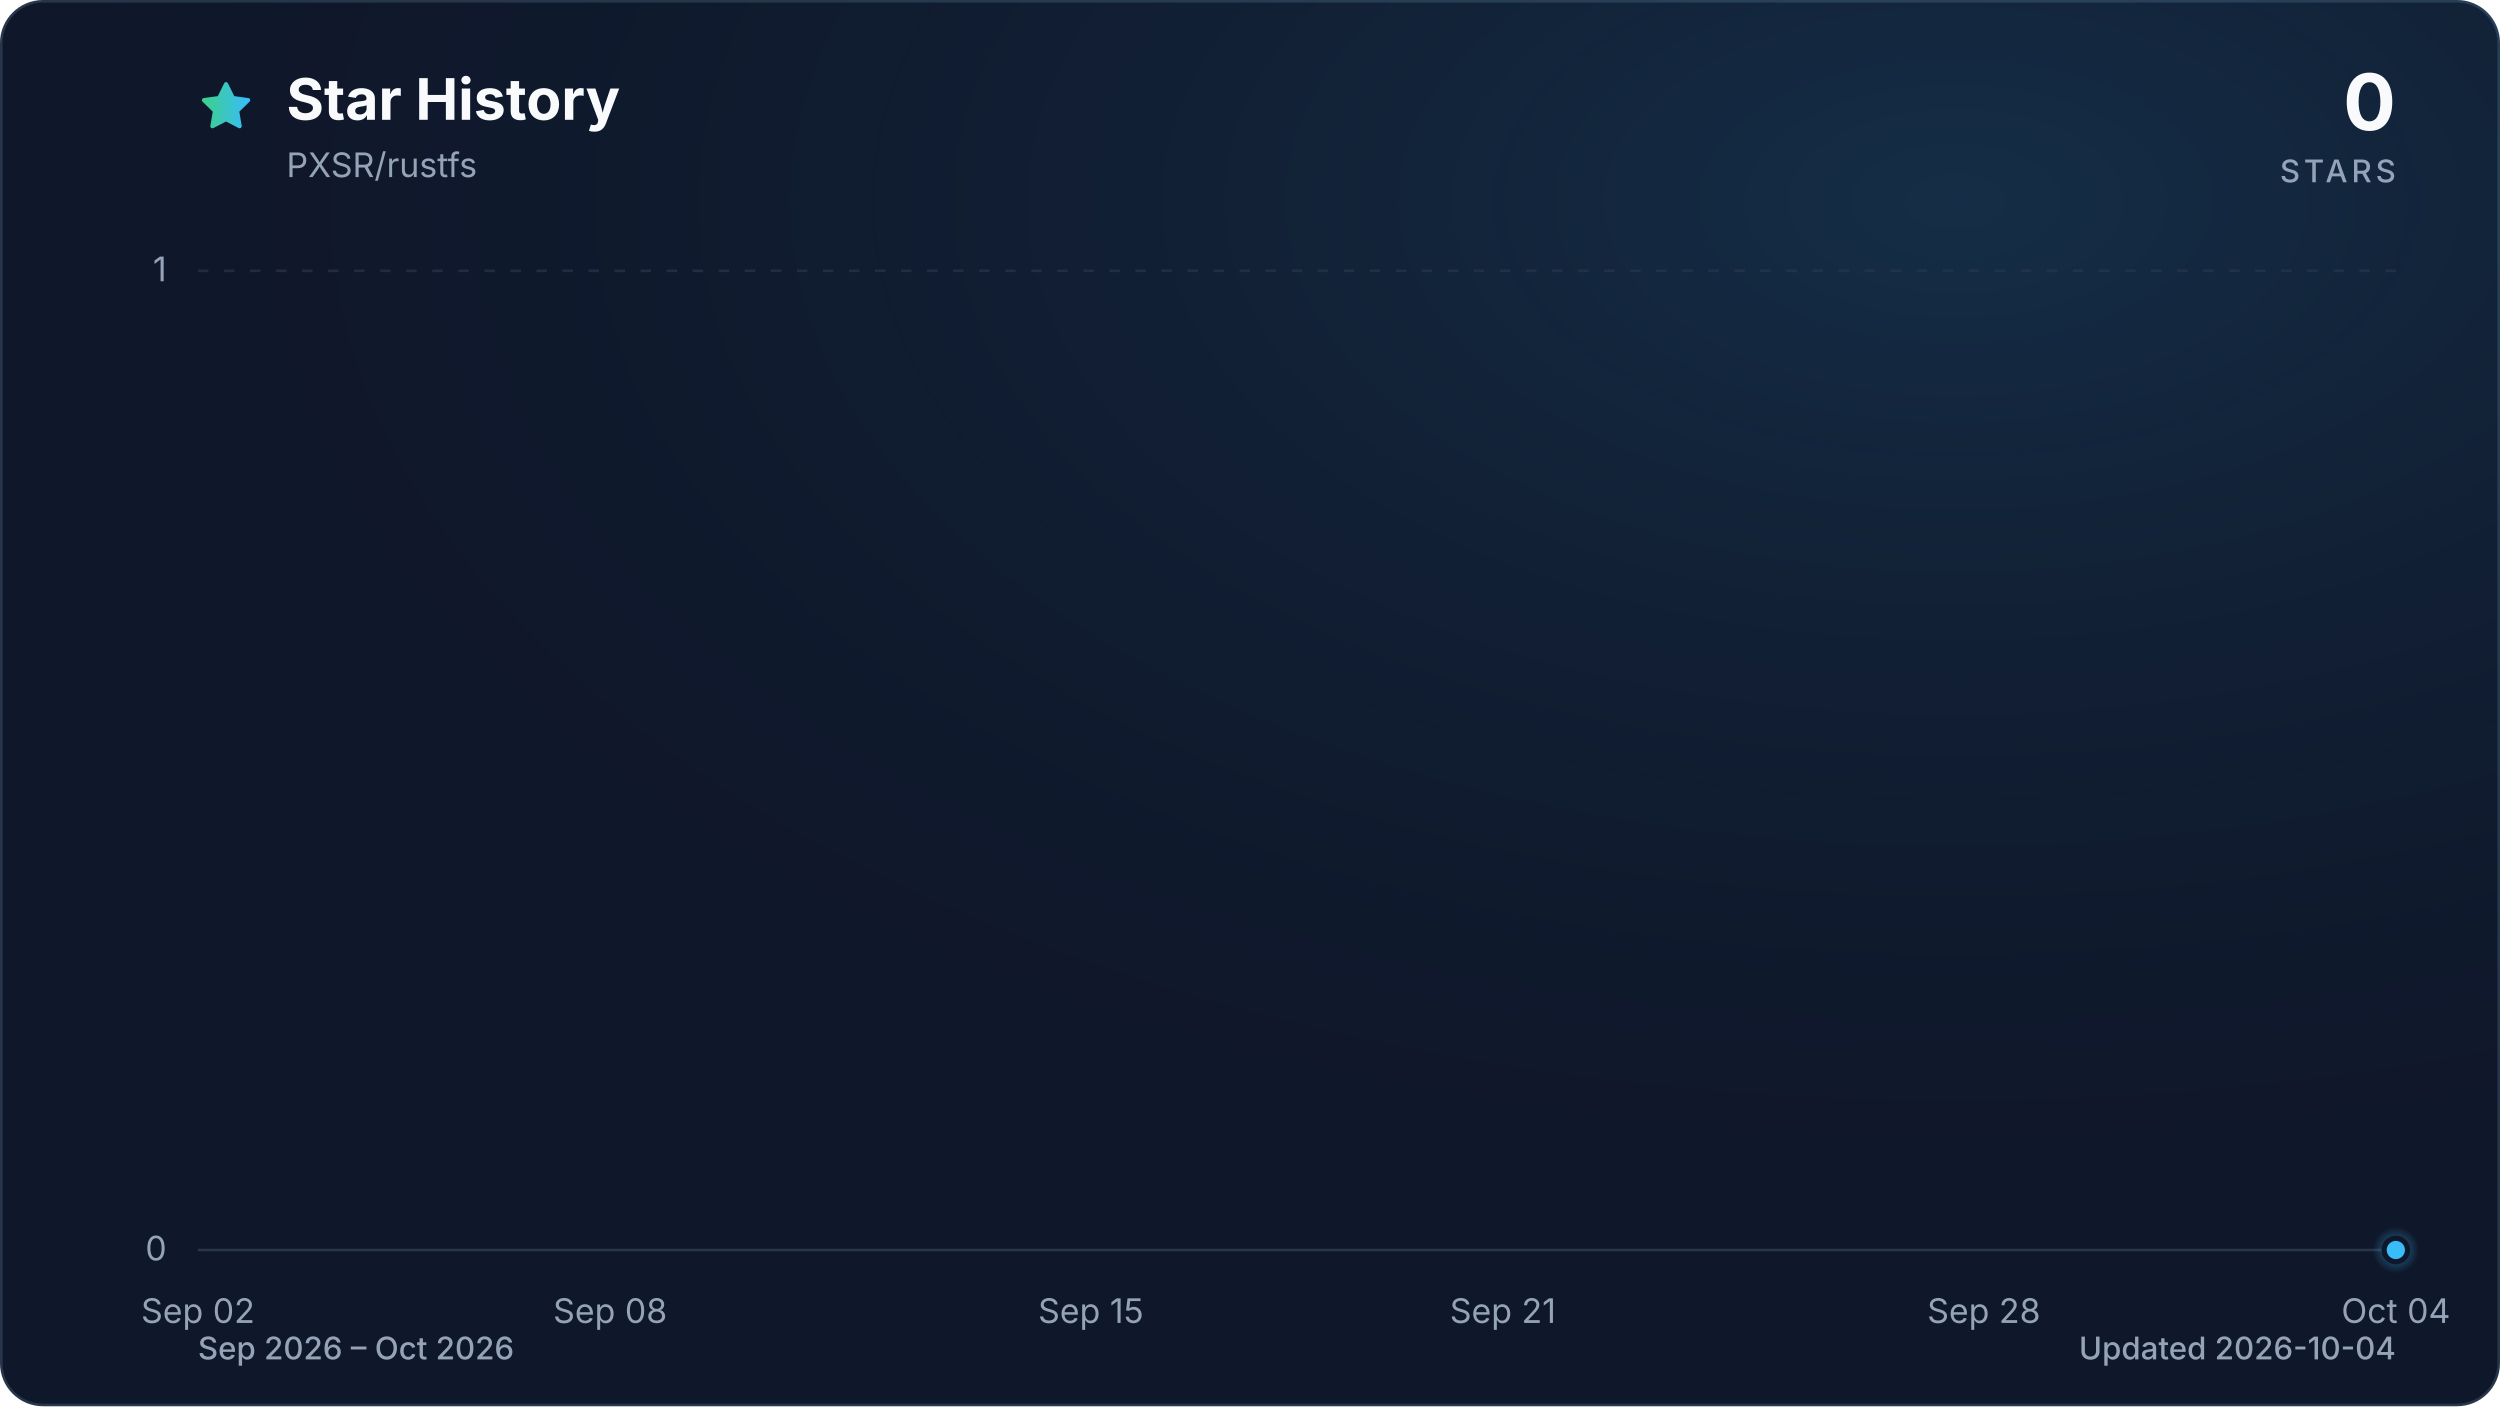
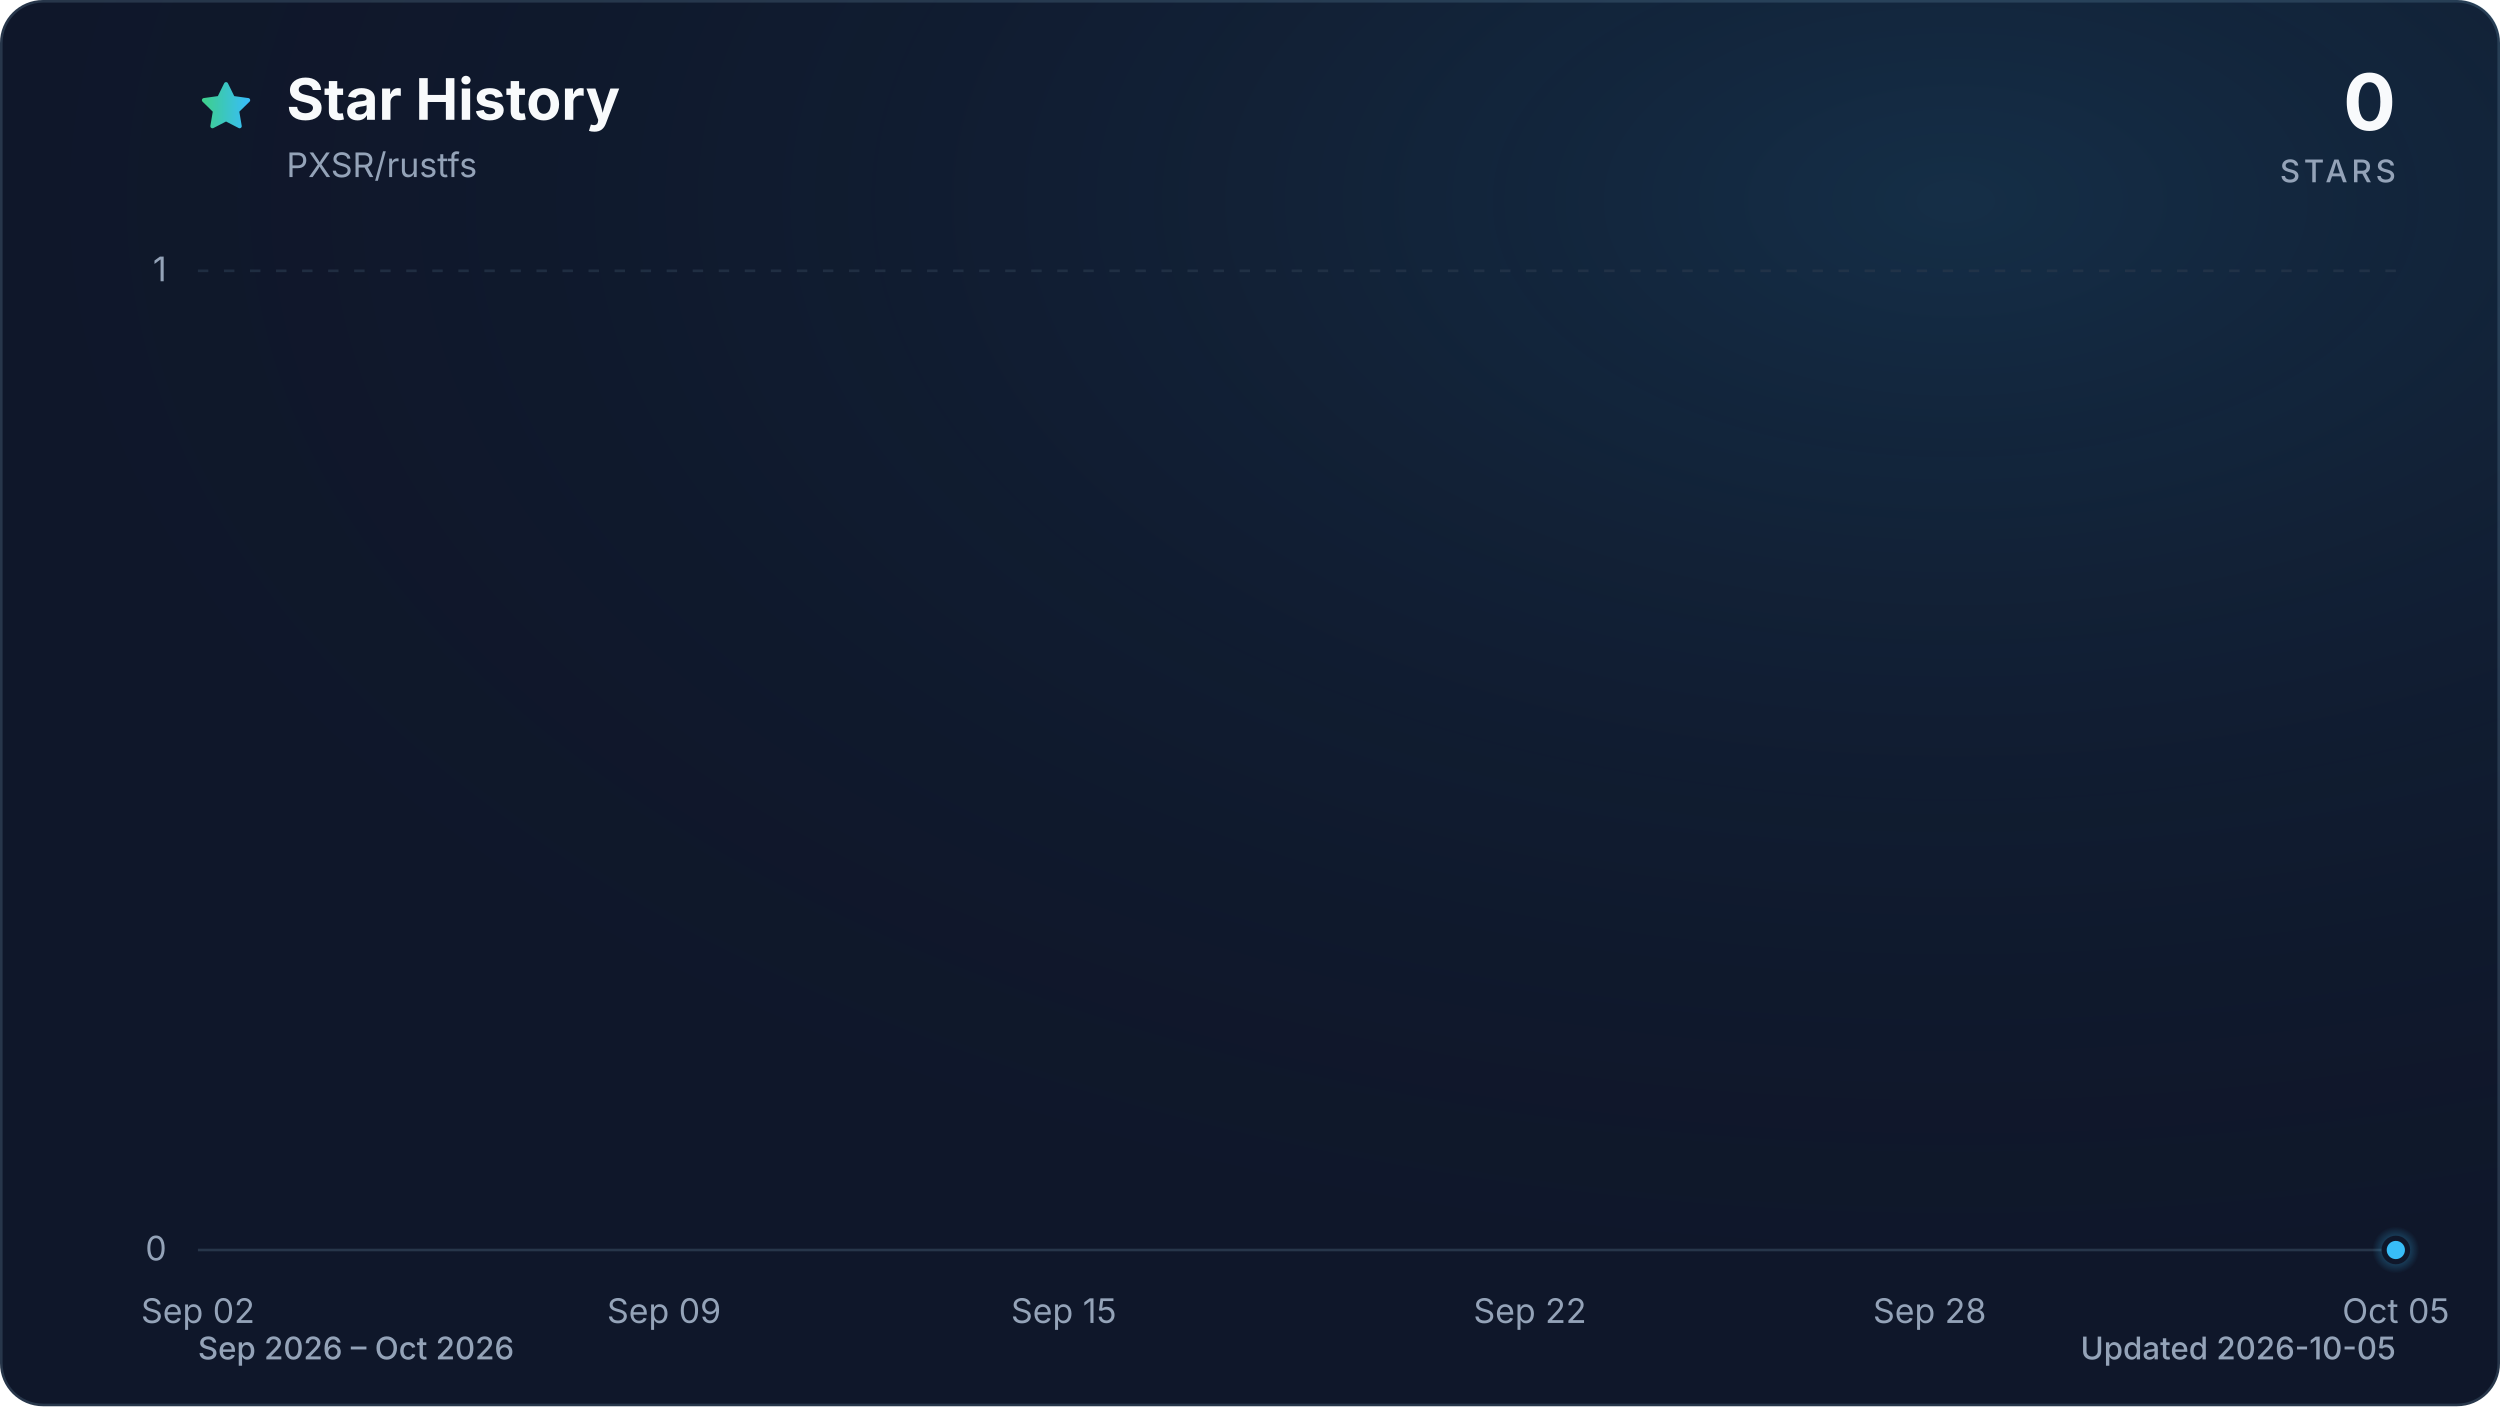
<svg xmlns="http://www.w3.org/2000/svg" viewBox="0 0 960 540" role="img" aria-labelledby="title description" data-style="gradient" data-variant="glow" data-animated="true">
  <defs>
    <linearGradient id="trend" x1="0" y1="0" x2="1" y2="0">
      <stop offset="0%" stop-color="#3ecf8e" />
      <stop offset="100%" stop-color="#38bdf8" />
    </linearGradient>
    <linearGradient id="area" x1="0" y1="0" x2="0" y2="1">
      <stop offset="0%" stop-color="#3ecf8e" stop-opacity="0.30" />
      <stop offset="55%" stop-color="#38bdf8" stop-opacity="0.10" />
      <stop offset="100%" stop-color="#38bdf8" stop-opacity="0.01" />
    </linearGradient>
    <radialGradient id="marker-halo" cx="50%" cy="50%" r="50%">
      <stop offset="0%" stop-color="#38bdf8" stop-opacity="0.55" />
      <stop offset="100%" stop-color="#38bdf8" stop-opacity="0" />
    </radialGradient>
    <radialGradient id="surface-glow" cx="78%" cy="14%" r="80%">
      <stop offset="0%" stop-color="#38bdf8" stop-opacity="0.14" />
      <stop offset="100%" stop-color="#0f172a" stop-opacity="0" />
    </radialGradient>
    <filter id="trend-glow" x="-20%" y="-20%" width="140%" height="140%">
      <feGaussianBlur stdDeviation="7" />
    </filter>
  </defs>
  <style>
.trend-enter{transform-box:fill-box;transform-origin:center;animation:trend-enter 520ms cubic-bezier(0.16,1,0.3,1)}
.marker-enter{transform-box:fill-box;transform-origin:center;animation:marker-enter 320ms cubic-bezier(0.16,1,0.3,1) 200ms both}
.marker-pulse{transform-box:fill-box;transform-origin:center;animation:marker-pulse 2.6s ease-out infinite}
@keyframes trend-enter{from{opacity:.35;transform:translateY(10px)}to{opacity:1;transform:translateY(0)}}
@keyframes marker-enter{from{opacity:0;transform:scale(.4)}to{opacity:1;transform:scale(1)}}
@keyframes marker-pulse{0%{opacity:.5;transform:scale(.7)}70%,100%{opacity:0;transform:scale(2.1)}}
@media (prefers-reduced-motion:reduce){.trend-enter,.marker-enter,.marker-pulse{animation:none!important}}
@media (prefers-reduced-motion:reduce){.marker-pulse{opacity:0}}
</style>
  <rect x="0.5" y="0.5" width="959" height="539" fill="#0f172a" stroke="#27364a" stroke-width="1" rx="16" />
  <rect width="960" height="540" fill="url(#surface-glow)" rx="16" />
  <path d="M12 2.6l2.9 5.9 6.5.9-4.7 4.6 1.1 6.5-5.8-3-5.8 3 1.1-6.5-4.7-4.6 6.5-.9L12 2.6Z" transform="translate(76 30) scale(.9)" fill="url(#trend)" stroke="url(#trend)" stroke-width="1.8" stroke-linejoin="round" aria-hidden="true" />
  <text x="110" y="46" fill="#f8fafc" font-family="ui-sans-serif, system-ui, -apple-system, BlinkMacSystemFont, 'Segoe UI', sans-serif" font-size="22" font-weight="700">Star History</text>
  <text x="110" y="68" fill="#94a3b8" font-family="ui-sans-serif, system-ui, -apple-system, BlinkMacSystemFont, 'Segoe UI', sans-serif" font-size="13">PXSR/rustfs</text>
  <text x="920" y="50" fill="#f8fafc" font-family="ui-sans-serif, system-ui, -apple-system, BlinkMacSystemFont, 'Segoe UI', sans-serif" font-size="30" font-weight="700" text-anchor="end">0</text>
  <text x="920" y="70" fill="#94a3b8" font-family="ui-sans-serif, system-ui, -apple-system, BlinkMacSystemFont, 'Segoe UI', sans-serif" font-size="12" font-weight="500" letter-spacing="1.5" text-anchor="end">STARS</text>
  <line x1="76" y1="480.0" x2="920" y2="480.0" stroke="#27364a" stroke-width="1" stroke-dasharray="0" opacity="1" />
  <text x="64" y="484.0" fill="#94a3b8" font-family="ui-sans-serif, system-ui, -apple-system, BlinkMacSystemFont, 'Segoe UI', sans-serif" font-size="13" text-anchor="end">0</text>
  <line x1="76" y1="104.0" x2="920" y2="104.0" stroke="#27364a" stroke-width="1" stroke-dasharray="4 6" opacity="0.7" />
  <text x="64" y="108.0" fill="#94a3b8" font-family="ui-sans-serif, system-ui, -apple-system, BlinkMacSystemFont, 'Segoe UI', sans-serif" font-size="13" text-anchor="end">1</text>
  <text x="76.0" y="508" fill="#94a3b8" font-family="ui-sans-serif, system-ui, -apple-system, BlinkMacSystemFont, 'Segoe UI', sans-serif" font-size="13" text-anchor="middle">Sep 02</text>
-   <text x="234.3" y="508" fill="#94a3b8" font-family="ui-sans-serif, system-ui, -apple-system, BlinkMacSystemFont, 'Segoe UI', sans-serif" font-size="13" text-anchor="middle">Sep 08</text>
-   <text x="418.9" y="508" fill="#94a3b8" font-family="ui-sans-serif, system-ui, -apple-system, BlinkMacSystemFont, 'Segoe UI', sans-serif" font-size="13" text-anchor="middle">Sep 15</text>
-   <text x="577.1" y="508" fill="#94a3b8" font-family="ui-sans-serif, system-ui, -apple-system, BlinkMacSystemFont, 'Segoe UI', sans-serif" font-size="13" text-anchor="middle">Sep 21</text>
-   <text x="761.8" y="508" fill="#94a3b8" font-family="ui-sans-serif, system-ui, -apple-system, BlinkMacSystemFont, 'Segoe UI', sans-serif" font-size="13" text-anchor="middle">Sep 28</text>
-   <text x="920.0" y="508" fill="#94a3b8" font-family="ui-sans-serif, system-ui, -apple-system, BlinkMacSystemFont, 'Segoe UI', sans-serif" font-size="13" text-anchor="middle">Oct 04</text>
+   <text x="255.0" y="508" fill="#94a3b8" font-family="ui-sans-serif, system-ui, -apple-system, BlinkMacSystemFont, 'Segoe UI', sans-serif" font-size="13" text-anchor="middle">Sep 09</text>
+   <text x="408.5" y="508" fill="#94a3b8" font-family="ui-sans-serif, system-ui, -apple-system, BlinkMacSystemFont, 'Segoe UI', sans-serif" font-size="13" text-anchor="middle">Sep 15</text>
+   <text x="587.5" y="508" fill="#94a3b8" font-family="ui-sans-serif, system-ui, -apple-system, BlinkMacSystemFont, 'Segoe UI', sans-serif" font-size="13" text-anchor="middle">Sep 22</text>
+   <text x="741.0" y="508" fill="#94a3b8" font-family="ui-sans-serif, system-ui, -apple-system, BlinkMacSystemFont, 'Segoe UI', sans-serif" font-size="13" text-anchor="middle">Sep 28</text>
+   <text x="920.0" y="508" fill="#94a3b8" font-family="ui-sans-serif, system-ui, -apple-system, BlinkMacSystemFont, 'Segoe UI', sans-serif" font-size="13" text-anchor="middle">Oct 05</text>
  <g class="trend-enter">
-     <path d="M 76.0 480.0 C 84.8 480.0, 93.6 480.0, 102.4 480.0 C 111.2 480.0, 120.0 480.0, 128.8 480.0 C 137.5 480.0, 146.3 480.0, 155.1 480.0 C 163.9 480.0, 172.7 480.0, 181.5 480.0 C 190.3 480.0, 199.1 480.0, 207.9 480.0 C 216.7 480.0, 225.5 480.0, 234.3 480.0 C 243.0 480.0, 251.8 480.0, 260.6 480.0 C 269.4 480.0, 278.2 480.0, 287.0 480.0 C 295.8 480.0, 304.6 480.0, 313.4 480.0 C 322.2 480.0, 331.0 480.0, 339.8 480.0 C 348.5 480.0, 357.3 480.0, 366.1 480.0 C 374.9 480.0, 383.7 480.0, 392.5 480.0 C 401.3 480.0, 410.1 480.0, 418.9 480.0 C 427.7 480.0, 436.5 480.0, 445.3 480.0 C 454.0 480.0, 462.8 480.0, 471.6 480.0 C 480.4 480.0, 489.2 480.0, 498.0 480.0 C 506.8 480.0, 515.6 480.0, 524.4 480.0 C 533.2 480.0, 542.0 480.0, 550.8 480.0 C 559.5 480.0, 568.3 480.0, 577.1 480.0 C 585.9 480.0, 594.7 480.0, 603.5 480.0 C 612.3 480.0, 621.1 480.0, 629.9 480.0 C 638.7 480.0, 647.5 480.0, 656.3 480.0 C 665.0 480.0, 673.8 480.0, 682.6 480.0 C 691.4 480.0, 700.2 480.0, 709.0 480.0 C 717.8 480.0, 726.6 480.0, 735.4 480.0 C 744.2 480.0, 753.0 480.0, 761.8 480.0 C 770.5 480.0, 779.3 480.0, 788.1 480.0 C 796.9 480.0, 805.7 480.0, 814.5 480.0 C 823.3 480.0, 832.1 480.0, 840.9 480.0 C 849.7 480.0, 858.5 480.0, 867.3 480.0 C 876.0 480.0, 884.8 480.0, 893.6 480.0 C 902.4 480.0, 911.2 480.0, 920.0 480.0 L 920.0 480.0 L 76.0 480.0 Z" fill="url(#area)" />
-     <path d="M 76.0 480.0 C 84.8 480.0, 93.6 480.0, 102.4 480.0 C 111.2 480.0, 120.0 480.0, 128.8 480.0 C 137.5 480.0, 146.3 480.0, 155.1 480.0 C 163.9 480.0, 172.7 480.0, 181.5 480.0 C 190.3 480.0, 199.1 480.0, 207.9 480.0 C 216.7 480.0, 225.5 480.0, 234.3 480.0 C 243.0 480.0, 251.8 480.0, 260.6 480.0 C 269.4 480.0, 278.2 480.0, 287.0 480.0 C 295.8 480.0, 304.6 480.0, 313.4 480.0 C 322.2 480.0, 331.0 480.0, 339.8 480.0 C 348.5 480.0, 357.3 480.0, 366.1 480.0 C 374.9 480.0, 383.7 480.0, 392.5 480.0 C 401.3 480.0, 410.1 480.0, 418.9 480.0 C 427.7 480.0, 436.5 480.0, 445.3 480.0 C 454.0 480.0, 462.8 480.0, 471.6 480.0 C 480.4 480.0, 489.2 480.0, 498.0 480.0 C 506.8 480.0, 515.6 480.0, 524.4 480.0 C 533.2 480.0, 542.0 480.0, 550.8 480.0 C 559.5 480.0, 568.3 480.0, 577.1 480.0 C 585.9 480.0, 594.7 480.0, 603.5 480.0 C 612.3 480.0, 621.1 480.0, 629.9 480.0 C 638.7 480.0, 647.5 480.0, 656.3 480.0 C 665.0 480.0, 673.8 480.0, 682.6 480.0 C 691.4 480.0, 700.2 480.0, 709.0 480.0 C 717.8 480.0, 726.6 480.0, 735.4 480.0 C 744.2 480.0, 753.0 480.0, 761.8 480.0 C 770.5 480.0, 779.3 480.0, 788.1 480.0 C 796.9 480.0, 805.7 480.0, 814.5 480.0 C 823.3 480.0, 832.1 480.0, 840.9 480.0 C 849.7 480.0, 858.5 480.0, 867.3 480.0 C 876.0 480.0, 884.8 480.0, 893.6 480.0 C 902.4 480.0, 911.2 480.0, 920.0 480.0" fill="none" stroke="url(#trend)" stroke-width="12" stroke-linecap="round" stroke-linejoin="round" opacity="0.16" filter="url(#trend-glow)" />
-     <path d="M 76.0 480.0 C 84.8 480.0, 93.6 480.0, 102.4 480.0 C 111.2 480.0, 120.0 480.0, 128.8 480.0 C 137.5 480.0, 146.3 480.0, 155.1 480.0 C 163.9 480.0, 172.7 480.0, 181.5 480.0 C 190.3 480.0, 199.1 480.0, 207.9 480.0 C 216.7 480.0, 225.5 480.0, 234.3 480.0 C 243.0 480.0, 251.8 480.0, 260.6 480.0 C 269.4 480.0, 278.2 480.0, 287.0 480.0 C 295.8 480.0, 304.6 480.0, 313.4 480.0 C 322.2 480.0, 331.0 480.0, 339.8 480.0 C 348.5 480.0, 357.3 480.0, 366.1 480.0 C 374.9 480.0, 383.7 480.0, 392.5 480.0 C 401.3 480.0, 410.1 480.0, 418.9 480.0 C 427.7 480.0, 436.5 480.0, 445.3 480.0 C 454.0 480.0, 462.8 480.0, 471.6 480.0 C 480.4 480.0, 489.2 480.0, 498.0 480.0 C 506.8 480.0, 515.6 480.0, 524.4 480.0 C 533.2 480.0, 542.0 480.0, 550.8 480.0 C 559.5 480.0, 568.3 480.0, 577.1 480.0 C 585.9 480.0, 594.7 480.0, 603.5 480.0 C 612.3 480.0, 621.1 480.0, 629.9 480.0 C 638.7 480.0, 647.5 480.0, 656.3 480.0 C 665.0 480.0, 673.8 480.0, 682.6 480.0 C 691.4 480.0, 700.2 480.0, 709.0 480.0 C 717.8 480.0, 726.6 480.0, 735.4 480.0 C 744.2 480.0, 753.0 480.0, 761.8 480.0 C 770.5 480.0, 779.3 480.0, 788.1 480.0 C 796.9 480.0, 805.7 480.0, 814.5 480.0 C 823.3 480.0, 832.1 480.0, 840.9 480.0 C 849.7 480.0, 858.5 480.0, 867.3 480.0 C 876.0 480.0, 884.8 480.0, 893.6 480.0 C 902.4 480.0, 911.2 480.0, 920.0 480.0" fill="none" stroke="url(#trend)" stroke-width="3" stroke-linecap="round" stroke-linejoin="round" />
+     <path d="M 76.0 480.0 C 84.5 480.0, 93.1 480.0, 101.6 480.0 C 110.1 480.0, 118.6 480.0, 127.2 480.0 C 135.7 480.0, 144.2 480.0, 152.7 480.0 C 161.3 480.0, 169.8 480.0, 178.3 480.0 C 186.8 480.0, 195.4 480.0, 203.9 480.0 C 212.4 480.0, 220.9 480.0, 229.5 480.0 C 238.0 480.0, 246.5 480.0, 255.0 480.0 C 263.6 480.0, 272.1 480.0, 280.6 480.0 C 289.1 480.0, 297.7 480.0, 306.2 480.0 C 314.7 480.0, 323.2 480.0, 331.8 480.0 C 340.3 480.0, 348.8 480.0, 357.3 480.0 C 365.9 480.0, 374.4 480.0, 382.9 480.0 C 391.4 480.0, 400.0 480.0, 408.5 480.0 C 417.0 480.0, 425.5 480.0, 434.1 480.0 C 442.6 480.0, 451.1 480.0, 459.6 480.0 C 468.2 480.0, 476.7 480.0, 485.2 480.0 C 493.7 480.0, 502.3 480.0, 510.8 480.0 C 519.3 480.0, 527.8 480.0, 536.4 480.0 C 544.9 480.0, 553.4 480.0, 561.9 480.0 C 570.5 480.0, 579.0 480.0, 587.5 480.0 C 596.0 480.0, 604.6 480.0, 613.1 480.0 C 621.6 480.0, 630.1 480.0, 638.7 480.0 C 647.2 480.0, 655.7 480.0, 664.2 480.0 C 672.8 480.0, 681.3 480.0, 689.8 480.0 C 698.3 480.0, 706.9 480.0, 715.4 480.0 C 723.9 480.0, 732.4 480.0, 741.0 480.0 C 749.5 480.0, 758.0 480.0, 766.5 480.0 C 775.1 480.0, 783.6 480.0, 792.1 480.0 C 800.6 480.0, 809.2 480.0, 817.7 480.0 C 826.2 480.0, 834.7 480.0, 843.3 480.0 C 851.8 480.0, 860.3 480.0, 868.8 480.0 C 877.4 480.0, 885.9 480.0, 894.4 480.0 C 902.9 480.0, 911.5 480.0, 920.0 480.0 L 920.0 480.0 L 76.0 480.0 Z" fill="url(#area)" />
+     <path d="M 76.0 480.0 C 84.5 480.0, 93.1 480.0, 101.6 480.0 C 110.1 480.0, 118.6 480.0, 127.2 480.0 C 135.7 480.0, 144.2 480.0, 152.7 480.0 C 161.3 480.0, 169.8 480.0, 178.3 480.0 C 186.8 480.0, 195.4 480.0, 203.9 480.0 C 212.4 480.0, 220.9 480.0, 229.5 480.0 C 238.0 480.0, 246.5 480.0, 255.0 480.0 C 263.6 480.0, 272.1 480.0, 280.6 480.0 C 289.1 480.0, 297.7 480.0, 306.2 480.0 C 314.7 480.0, 323.2 480.0, 331.8 480.0 C 340.3 480.0, 348.8 480.0, 357.3 480.0 C 365.9 480.0, 374.4 480.0, 382.9 480.0 C 391.4 480.0, 400.0 480.0, 408.5 480.0 C 417.0 480.0, 425.5 480.0, 434.1 480.0 C 442.6 480.0, 451.1 480.0, 459.6 480.0 C 468.2 480.0, 476.7 480.0, 485.2 480.0 C 493.7 480.0, 502.3 480.0, 510.8 480.0 C 519.3 480.0, 527.8 480.0, 536.4 480.0 C 544.9 480.0, 553.4 480.0, 561.9 480.0 C 570.5 480.0, 579.0 480.0, 587.5 480.0 C 596.0 480.0, 604.6 480.0, 613.1 480.0 C 621.6 480.0, 630.1 480.0, 638.7 480.0 C 647.2 480.0, 655.7 480.0, 664.2 480.0 C 672.8 480.0, 681.3 480.0, 689.8 480.0 C 698.3 480.0, 706.9 480.0, 715.4 480.0 C 723.9 480.0, 732.4 480.0, 741.0 480.0 C 749.5 480.0, 758.0 480.0, 766.5 480.0 C 775.1 480.0, 783.6 480.0, 792.1 480.0 C 800.6 480.0, 809.2 480.0, 817.7 480.0 C 826.2 480.0, 834.7 480.0, 843.3 480.0 C 851.8 480.0, 860.3 480.0, 868.8 480.0 C 877.4 480.0, 885.9 480.0, 894.4 480.0 C 902.9 480.0, 911.5 480.0, 920.0 480.0" fill="none" stroke="url(#trend)" stroke-width="12" stroke-linecap="round" stroke-linejoin="round" opacity="0.16" filter="url(#trend-glow)" />
+     <path d="M 76.0 480.0 C 84.5 480.0, 93.1 480.0, 101.6 480.0 C 110.1 480.0, 118.6 480.0, 127.2 480.0 C 135.7 480.0, 144.2 480.0, 152.7 480.0 C 161.3 480.0, 169.8 480.0, 178.3 480.0 C 186.8 480.0, 195.4 480.0, 203.9 480.0 C 212.4 480.0, 220.9 480.0, 229.5 480.0 C 238.0 480.0, 246.5 480.0, 255.0 480.0 C 263.6 480.0, 272.1 480.0, 280.6 480.0 C 289.1 480.0, 297.7 480.0, 306.2 480.0 C 314.7 480.0, 323.2 480.0, 331.8 480.0 C 340.3 480.0, 348.8 480.0, 357.3 480.0 C 365.9 480.0, 374.4 480.0, 382.9 480.0 C 391.4 480.0, 400.0 480.0, 408.5 480.0 C 417.0 480.0, 425.5 480.0, 434.1 480.0 C 442.6 480.0, 451.1 480.0, 459.6 480.0 C 468.2 480.0, 476.7 480.0, 485.2 480.0 C 493.7 480.0, 502.3 480.0, 510.8 480.0 C 519.3 480.0, 527.8 480.0, 536.4 480.0 C 544.9 480.0, 553.4 480.0, 561.9 480.0 C 570.5 480.0, 579.0 480.0, 587.5 480.0 C 596.0 480.0, 604.6 480.0, 613.1 480.0 C 621.6 480.0, 630.1 480.0, 638.7 480.0 C 647.2 480.0, 655.7 480.0, 664.2 480.0 C 672.8 480.0, 681.3 480.0, 689.8 480.0 C 698.3 480.0, 706.9 480.0, 715.4 480.0 C 723.9 480.0, 732.4 480.0, 741.0 480.0 C 749.5 480.0, 758.0 480.0, 766.5 480.0 C 775.1 480.0, 783.6 480.0, 792.1 480.0 C 800.6 480.0, 809.2 480.0, 817.7 480.0 C 826.2 480.0, 834.7 480.0, 843.3 480.0 C 851.8 480.0, 860.3 480.0, 868.8 480.0 C 877.4 480.0, 885.9 480.0, 894.4 480.0 C 902.9 480.0, 911.5 480.0, 920.0 480.0" fill="none" stroke="url(#trend)" stroke-width="3" stroke-linecap="round" stroke-linejoin="round" />
  </g>
  <g class="marker-enter">
    <circle class="marker-pulse" cx="920.0" cy="480.0" r="9" fill="url(#marker-halo)" />
    <circle cx="920.0" cy="480.0" r="4.5" fill="#38bdf8" stroke="#0f172a" stroke-width="2" />
  </g>
  <text x="76" y="522" fill="#94a3b8" font-family="ui-sans-serif, system-ui, -apple-system, BlinkMacSystemFont, 'Segoe UI', sans-serif" font-size="12" font-weight="500">Sep 2026 – Oct 2026</text>
-   <text x="920" y="522" fill="#94a3b8" font-family="ui-sans-serif, system-ui, -apple-system, BlinkMacSystemFont, 'Segoe UI', sans-serif" font-size="12" font-weight="500" text-anchor="end">Updated 2026-10-04</text>
+   <text x="920" y="522" fill="#94a3b8" font-family="ui-sans-serif, system-ui, -apple-system, BlinkMacSystemFont, 'Segoe UI', sans-serif" font-size="12" font-weight="500" text-anchor="end">Updated 2026-10-05</text>
</svg>
